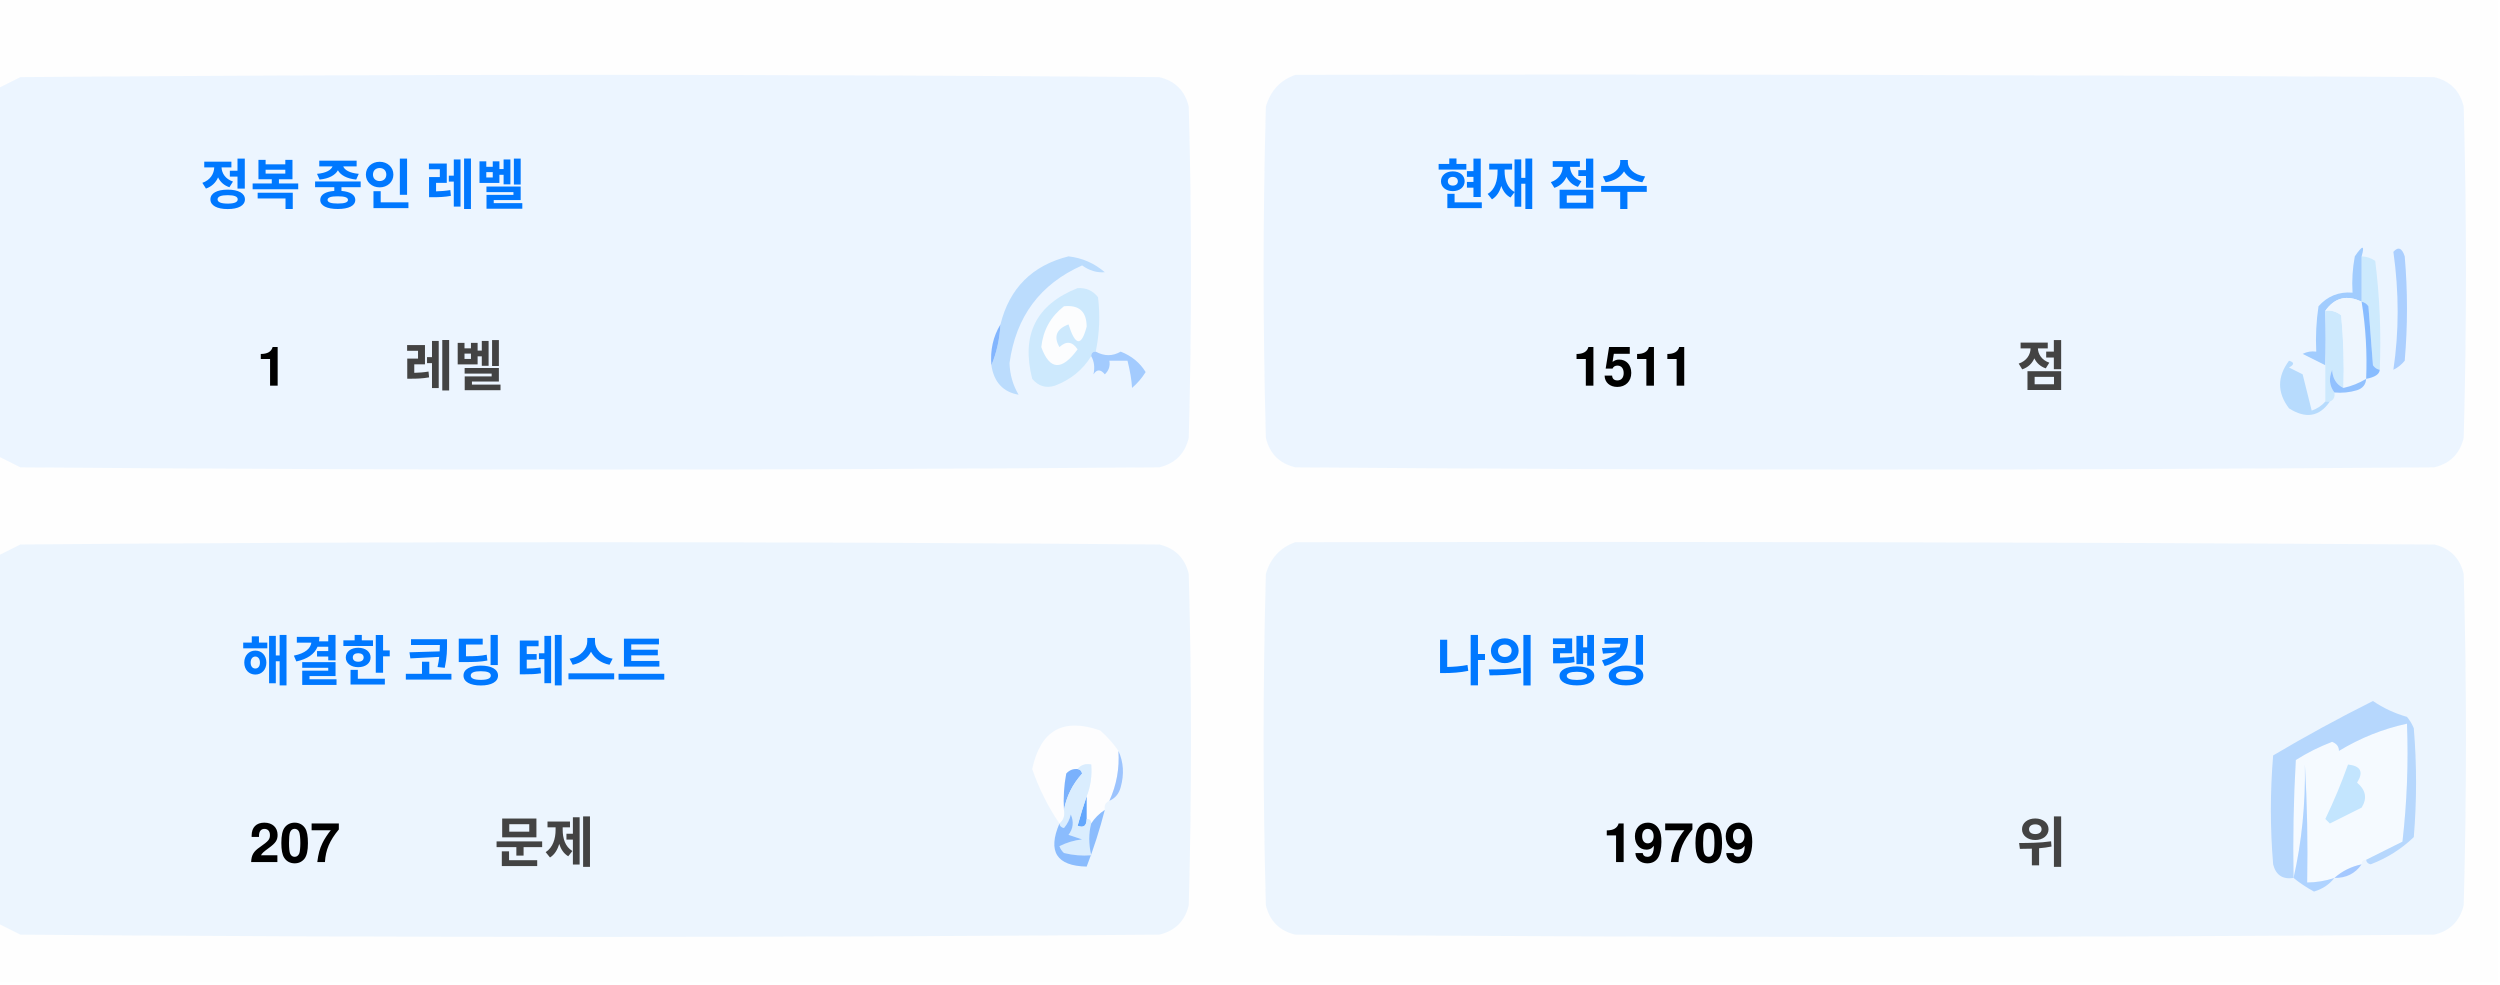
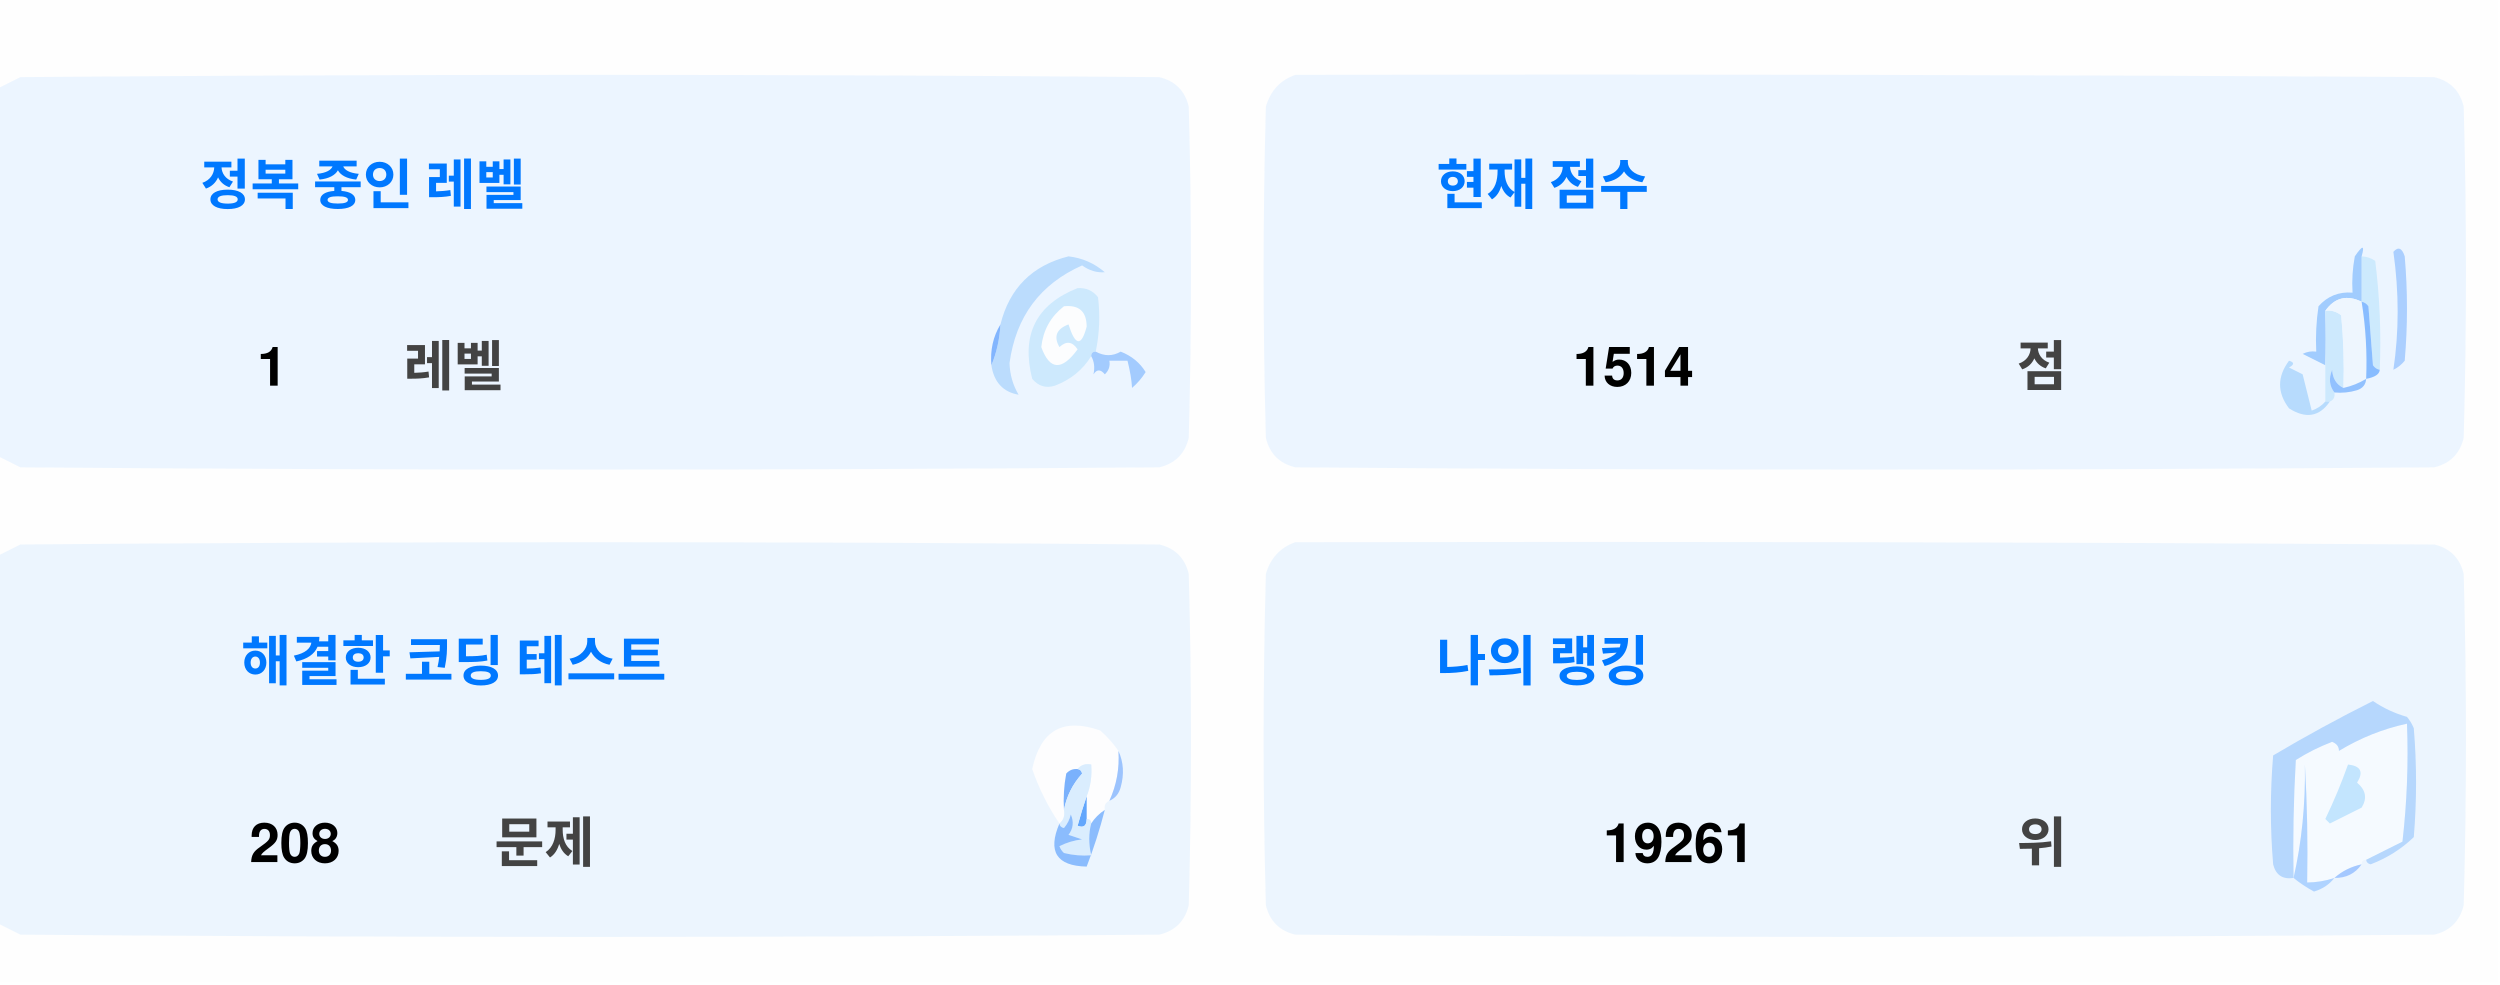
<svg xmlns="http://www.w3.org/2000/svg" version="1.1" width="551px" height="217px" style="shape-rendering:geometricPrecision; text-rendering:geometricPrecision; image-rendering:optimizeQuality; fill-rule:evenodd; clip-rule:evenodd">
  <style>.title {fill: #434343;font-size: 1rem;line-height: 1.5rem;font-weight: bold;font-family: -apple-system, BlinkMacSystemFont, Segoe UI, Helvetica, Arial, sans-serif, Apple Color Emoji, Segoe UI Emoji;}.desc {fill: #434343;font-size: 2.5rem;font-weight: bold;line-height: 1.5rem;font-family: -apple-system, BlinkMacSystemFont, Segoe UI, Helvetica, Arial, sans-serif, Apple Color Emoji, Segoe UI Emoji;}.desc-2 {fill: #434343;font-size: 1rem;font-weight: bold;line-height: 1.5rem;font-family: -apple-system, BlinkMacSystemFont, Segoe UI, Helvetica, Arial, sans-serif, Apple Color Emoji, Segoe UI Emoji;}.text, .desc {animation: twinkling 4s ease-in-out infinite;}@keyframes twinkling {40% { opacity: 1; }50% { opacity: 0.5; }60% { opacity: 1; }70% { opacity: 0.5; }80% { opacity: 1; }}</style>
  <g>
    <path style="opacity:1" fill="#fefefe" d="M -0.5,-0.5 C 183.167,-0.5 366.833,-0.5 550.5,-0.5C 550.5,71.833 550.5,144.167 550.5,216.5C 366.833,216.5 183.167,216.5 -0.5,216.5C -0.5,212.167 -0.5,207.833 -0.5,203.5C 1.14,204.32 2.807,205.153 4.5,206C 88.167,206.667 171.833,206.667 255.5,206C 259,205.167 261.167,203 262,199.5C 262.667,175.167 262.667,150.833 262,126.5C 261.167,123 259,120.833 255.5,120C 171.833,119.333 88.167,119.333 4.5,120C 2.807,120.847 1.14,121.68 -0.5,122.5C -0.5,115.167 -0.5,107.833 -0.5,100.5C 1.14,101.32 2.807,102.153 4.5,103C 88.167,103.667 171.833,103.667 255.5,103C 259,102.167 261.167,100 262,96.5C 262.667,72.167 262.667,47.833 262,23.5C 261.167,20 259,17.833 255.5,17C 171.833,16.333 88.167,16.333 4.5,17C 2.807,17.847 1.14,18.68 -0.5,19.5C -0.5,12.833 -0.5,6.167 -0.5,-0.5 Z" />
  </g>
  <g>
    <path style="opacity:1" fill="#ecf5ff" d="M -0.5,100.5 C -0.5,73.5 -0.5,46.5 -0.5,19.5C 1.14,18.68 2.807,17.847 4.5,17C 88.167,16.333 171.833,16.333 255.5,17C 259,17.833 261.167,20 262,23.5C 262.667,47.833 262.667,72.167 262,96.5C 261.167,100 259,102.167 255.5,103C 171.833,103.667 88.167,103.667 4.5,103C 2.807,102.153 1.14,101.32 -0.5,100.5 Z" />
  </g>
  <g>
    <path style="opacity:1" fill="#ecf5ff" d="M 285.5,16.5 C 369.167,16.333 452.834,16.5 536.5,17C 540,17.833 542.167,20 543,23.5C 543.667,47.833 543.667,72.167 543,96.5C 542.167,100 540,102.167 536.5,103C 452.833,103.667 369.167,103.667 285.5,103C 282,102.167 279.833,100 279,96.5C 278.333,72.167 278.333,47.833 279,23.5C 280.018,19.985 282.185,17.652 285.5,16.5 Z" />
  </g>
  <g>
    <path style="opacity:1" fill="#cdeafd" d="M 520.5,56.5 C 521.583,56.539 522.583,56.873 523.5,57.5C 524.498,65.472 524.831,73.472 524.5,81.5C 523.883,81.389 523.383,81.056 523,80.5C 522.667,76.167 522.333,71.833 522,67.5C 521.617,66.944 521.117,66.611 520.5,66.5C 520.5,63.167 520.5,59.833 520.5,56.5 Z" />
  </g>
  <g>
    <path style="opacity:1" fill="#abcfff" d="M 527.5,55.5 C 528.566,54.308 529.399,54.641 530,56.5C 530.667,64.167 530.667,71.833 530,79.5C 529.311,80.357 528.478,81.023 527.5,81.5C 528.758,73.08 528.758,64.414 527.5,55.5 Z" />
  </g>
  <g>
    <path style="opacity:1" fill="#bbdcfd" d="M 218.5,80.5 C 219.657,77.727 220.324,74.727 220.5,71.5C 222.49,63.51 227.49,58.51 235.5,56.5C 238.528,56.847 241.194,58.014 243.5,60C 241.744,60.141 240.078,59.641 238.5,58.5C 229.247,62.607 223.914,69.773 222.5,80C 222.565,82.526 223.232,84.859 224.5,87C 221.07,86.397 219.07,84.231 218.5,80.5 Z" />
  </g>
  <g>
    <path style="opacity:1" fill="#cde9fd" d="M 241.5,77.5 C 240.833,77.5 240.5,77.833 240.5,78.5C 238.628,81.529 235.961,83.695 232.5,85C 230.536,85.624 228.869,85.124 227.5,83.5C 225.021,73.791 228.354,67.124 237.5,63.5C 239.374,63.39 240.874,64.056 242,65.5C 242.497,69.524 242.331,73.524 241.5,77.5 Z" />
  </g>
  <g>
    <path style="opacity:1" fill="#fcfdfe" d="M 234.5,67.5 C 237.826,67.162 239.493,68.662 239.5,72C 238.334,76.434 237,76.267 235.5,71.5C 232.832,72.515 232.166,74.182 233.5,76.5C 235.017,75.089 236.351,75.256 237.5,77C 234.006,81.771 231.34,81.605 229.5,76.5C 229.904,72.771 231.571,69.771 234.5,67.5 Z" />
  </g>
  <g>
    <path style="opacity:1" fill="#a1ccfe" d="M 520.5,56.5 C 520.5,59.833 520.5,63.167 520.5,66.5C 517.238,64.922 514.572,65.589 512.5,68.5C 512.617,72.81 512.617,76.81 512.5,80.5C 510.86,79.68 509.193,78.847 507.5,78C 508.448,77.517 509.448,77.35 510.5,77.5C 510.335,74.15 510.502,70.817 511,67.5C 512.995,65.253 515.495,64.253 518.5,64.5C 518.336,61.813 518.503,59.146 519,56.5C 520.731,53.969 521.231,53.969 520.5,56.5 Z" />
  </g>
  <g>
    <path style="opacity:1" fill="#cde9fd" d="M 512.5,68.5 C 513.822,68.33 514.989,68.663 516,69.5C 516.499,74.823 516.666,80.156 516.5,85.5C 514.955,84.77 514.122,83.437 514,81.5C 513.22,83.387 513.387,85.054 514.5,86.5C 514.672,87.492 514.338,88.158 513.5,88.5C 513.167,88.5 512.833,88.5 512.5,88.5C 512.5,85.833 512.5,83.167 512.5,80.5C 512.617,76.81 512.617,72.81 512.5,68.5 Z" />
  </g>
  <g>
    <path style="opacity:1" fill="#eef6fe" d="M 520.5,66.5 C 521.407,72.106 521.74,77.773 521.5,83.5C 519.95,84.441 518.284,85.108 516.5,85.5C 516.666,80.156 516.499,74.823 516,69.5C 514.989,68.663 513.822,68.33 512.5,68.5C 514.572,65.589 517.238,64.922 520.5,66.5 Z" />
  </g>
  <g>
    <path style="opacity:1" fill="#88bcff" d="M 520.5,66.5 C 521.117,66.611 521.617,66.944 522,67.5C 522.333,71.833 522.667,76.167 523,80.5C 523.383,81.056 523.883,81.389 524.5,81.5C 524.445,82.469 523.445,83.136 521.5,83.5C 521.74,77.773 521.407,72.106 520.5,66.5 Z" />
  </g>
  <g>
    <path style="opacity:1" fill="#82b5fe" d="M 220.5,71.5 C 220.324,74.727 219.657,77.727 218.5,80.5C 218.215,77.171 218.882,74.171 220.5,71.5 Z" />
  </g>
  <g>
    <path style="opacity:1" fill="#a3cbfe" d="M 240.5,78.5 C 240.5,77.833 240.833,77.5 241.5,77.5C 243.391,78.536 245.224,78.536 247,77.5C 249.391,78.429 251.225,79.929 252.5,82C 251.681,83.319 250.681,84.486 249.5,85.5C 249.409,83.777 249.075,81.777 248.5,79.5C 247.167,79.5 245.833,79.5 244.5,79.5C 244.719,80.675 244.386,81.675 243.5,82.5C 242.575,81.359 241.741,81.359 241,82.5C 241.331,80.981 241.164,79.648 240.5,78.5 Z" />
  </g>
  <g>
    <path style="opacity:1" fill="#b7dbfd" d="M 512.5,88.5 C 512.833,88.5 513.167,88.5 513.5,88.5C 511.199,91.857 508.199,92.357 504.5,90C 501.872,86.535 501.872,83.035 504.5,79.5C 505.696,79.846 505.696,80.346 504.5,81C 505.5,81.5 506.5,82 507.5,82.5C 508.167,85.167 508.833,87.833 509.5,90.5C 510.739,90.058 511.739,89.391 512.5,88.5 Z" />
  </g>
  <g>
    <path style="opacity:1" fill="#92c1fe" d="M 516.5,85.5 C 518.284,85.108 519.95,84.441 521.5,83.5C 521.423,84.75 520.756,85.583 519.5,86C 517.866,86.493 516.199,86.66 514.5,86.5C 513.387,85.054 513.22,83.387 514,81.5C 514.122,83.437 514.955,84.77 516.5,85.5 Z" />
  </g>
  <g>
    <path style="opacity:1" fill="#ecf5fe" d="M -0.5,203.5 C -0.5,176.5 -0.5,149.5 -0.5,122.5C 1.14,121.68 2.807,120.847 4.5,120C 88.167,119.333 171.833,119.333 255.5,120C 259,120.833 261.167,123 262,126.5C 262.667,150.833 262.667,175.167 262,199.5C 261.167,203 259,205.167 255.5,206C 171.833,206.667 88.167,206.667 4.5,206C 2.807,205.153 1.14,204.32 -0.5,203.5 Z" />
  </g>
  <g>
    <path style="opacity:1" fill="#ecf5fe" d="M 285.5,119.5 C 369.167,119.333 452.834,119.5 536.5,120C 540,120.833 542.167,123 543,126.5C 543.667,150.833 543.667,175.167 543,199.5C 542.167,203 540,205.167 536.5,206C 452.833,206.667 369.167,206.667 285.5,206C 282,205.167 279.833,203 279,199.5C 278.333,175.167 278.333,150.833 279,126.5C 280.018,122.985 282.185,120.652 285.5,119.5 Z" />
  </g>
  <g>
    <path style="opacity:1" fill="#fdfdfe" d="M 246.5,165.5 C 246.758,169.367 246.092,173.034 244.5,176.5C 243.662,176.842 243.328,177.508 243.5,178.5C 242.272,179.306 241.272,180.306 240.5,181.5C 240.5,180.833 240.167,180.5 239.5,180.5C 239.5,178.833 239.5,177.167 239.5,175.5C 240.369,173.283 240.702,170.95 240.5,168.5C 239.209,168.263 238.209,168.596 237.5,169.5C 236.504,169.414 235.671,169.748 235,170.5C 234.503,173.146 234.336,175.813 234.5,178.5C 234.737,179.791 234.404,180.791 233.5,181.5C 230.986,177.806 228.986,173.806 227.5,169.5C 229.309,160.957 234.309,158.124 242.5,161C 244.07,162.397 245.404,163.897 246.5,165.5 Z" />
  </g>
  <g>
    <path style="opacity:1" fill="#f5faff" d="M 521.5,189.5 C 520.833,189.5 520.5,189.833 520.5,190.5C 518.181,190.992 516.181,191.992 514.5,193.5C 512.565,194.15 510.565,194.483 508.5,194.5C 508.666,185.827 508.5,177.16 508,168.5C 508.141,177.227 507.308,185.56 505.5,193.5C 505.334,184.827 505.5,176.16 506,167.5C 508.527,165.903 511.194,164.57 514,163.5C 515.011,163.892 515.511,164.559 515.5,165.5C 520.21,162.641 525.21,160.641 530.5,159.5C 530.831,168.192 530.498,176.859 529.5,185.5C 526.807,186.847 524.14,188.18 521.5,189.5 Z" />
  </g>
  <g>
    <path style="opacity:1" fill="#b6d7fd" d="M 521.5,189.5 C 524.14,188.18 526.807,186.847 529.5,185.5C 530.498,176.859 530.831,168.192 530.5,159.5C 525.21,160.641 520.21,162.641 515.5,165.5C 515.511,164.559 515.011,163.892 514,163.5C 511.194,164.57 508.527,165.903 506,167.5C 505.5,176.16 505.334,184.827 505.5,193.5C 503.089,193.863 501.589,192.863 501,190.5C 500.333,182.5 500.333,174.5 501,166.5C 508.173,162.246 515.507,158.246 523,154.5C 525.304,156.068 527.804,157.235 530.5,158C 531.126,158.75 531.626,159.584 532,160.5C 532.667,168.5 532.667,176.5 532,184.5C 529.292,187.111 526.125,189.111 522.5,190.5C 521.893,190.376 521.56,190.043 521.5,189.5 Z" />
  </g>
  <g>
    <path style="opacity:1" fill="#c3e5fe" d="M 517.5,168.5 C 520.317,168.801 520.984,170.134 519.5,172.5C 521.439,174.122 521.772,175.956 520.5,178C 518.167,179.167 515.833,180.333 513.5,181.5C 513.167,181.167 512.833,180.833 512.5,180.5C 514.414,176.515 516.081,172.515 517.5,168.5 Z" />
  </g>
  <g>
    <path style="opacity:1" fill="#7ab1fc" d="M 237.5,169.5 C 238.043,169.56 238.376,169.893 238.5,170.5C 236.395,172.836 235.062,175.503 234.5,178.5C 234.336,175.813 234.503,173.146 235,170.5C 235.671,169.748 236.504,169.414 237.5,169.5 Z" />
  </g>
  <g>
    <path style="opacity:1" fill="#afd3ff" d="M 514.5,193.5 C 513.378,194.947 511.878,195.947 510,196.5C 508.348,195.601 506.848,194.601 505.5,193.5C 507.308,185.56 508.141,177.227 508,168.5C 508.5,177.16 508.666,185.827 508.5,194.5C 510.565,194.483 512.565,194.15 514.5,193.5 Z" />
  </g>
  <g>
    <path style="opacity:1" fill="#9cc3fd" d="M 246.5,165.5 C 247.634,167.966 247.801,170.633 247,173.5C 246.623,174.942 245.79,175.942 244.5,176.5C 246.092,173.034 246.758,169.367 246.5,165.5 Z" />
  </g>
  <g>
    <path style="opacity:1" fill="#62a6fc" d="M 239.5,175.5 C 239.5,177.167 239.5,178.833 239.5,180.5C 239.483,182.028 238.816,182.528 237.5,182C 238.117,179.723 238.784,177.556 239.5,175.5 Z" />
  </g>
  <g>
    <path style="opacity:1" fill="#daedfe" d="M 237.5,169.5 C 238.209,168.596 239.209,168.263 240.5,168.5C 240.702,170.95 240.369,173.283 239.5,175.5C 238.784,177.556 238.117,179.723 237.5,182C 238.816,182.528 239.483,182.028 239.5,180.5C 240.167,180.5 240.5,180.833 240.5,181.5C 239.918,183.669 239.918,186.002 240.5,188.5C 238.473,188.662 236.473,188.495 234.5,188C 234.043,187.586 233.709,187.086 233.5,186.5C 235.078,185.702 236.744,185.202 238.5,185C 237.5,184.667 236.5,184.333 235.5,184C 236.554,182.612 236.72,181.112 236,179.5C 235.751,180.624 235.251,181.624 234.5,182.5C 233.893,182.376 233.56,182.043 233.5,181.5C 234.404,180.791 234.737,179.791 234.5,178.5C 235.062,175.503 236.395,172.836 238.5,170.5C 238.376,169.893 238.043,169.56 237.5,169.5 Z" />
  </g>
  <g>
    <path style="opacity:1" fill="#8bbcfd" d="M 243.5,178.5 C 242.395,182.803 241.062,186.969 239.5,191C 232.857,190.847 230.857,187.68 233.5,181.5C 233.56,182.043 233.893,182.376 234.5,182.5C 235.251,181.624 235.751,180.624 236,179.5C 236.72,181.112 236.554,182.612 235.5,184C 236.5,184.333 237.5,184.667 238.5,185C 236.744,185.202 235.078,185.702 233.5,186.5C 233.709,187.086 234.043,187.586 234.5,188C 236.473,188.495 238.473,188.662 240.5,188.5C 239.918,186.002 239.918,183.669 240.5,181.5C 241.272,180.306 242.272,179.306 243.5,178.5 Z" />
  </g>
  <g>
    <path style="opacity:1" fill="#a4c8ff" d="M 520.5,190.5 C 519.089,192.539 517.089,193.539 514.5,193.5C 516.181,191.992 518.181,190.992 520.5,190.5 Z" />
  </g>
  <text text-anchor="middle" x="80" y="45" class="title" style="fill:#0078ff;" stroke="#none" stroke-width="1">정복 중인 레벨</text>
  <text text-anchor="middle" x="60" y="85" class="desc" style="fill:#000000;" stroke="#none" stroke-width="1">1</text>
  <text text-anchor="middle" x="100" y="85" class="desc-2" style="fill:#434343;" stroke="#none" stroke-width="1">레벨</text>
  <text text-anchor="middle" x="340" y="45" class="title" style="fill:#0078ff;" stroke="#none" stroke-width="1">현재 점수</text>
-   <text text-anchor="middle" x="360" y="85" class="desc" style="fill:#000000;" stroke="#none" stroke-width="1">1511</text>
+   <text text-anchor="middle" x="360" y="85" class="desc" style="fill:#000000;" stroke="#none" stroke-width="1">1514</text>
  <text text-anchor="middle" x="450" y="85" class="desc-2" style="fill:#434343;" stroke="#none" stroke-width="1">점</text>
  <text text-anchor="middle" x="100" y="150" class="title" style="fill:#0078ff;" stroke="#none" stroke-width="1">해결한 코딩 테스트</text>
-   <text text-anchor="middle" x="65" y="190" class="desc" style="fill:#000000;" stroke="#none" stroke-width="1">207</text>
+   <text text-anchor="middle" x="65" y="190" class="desc" style="fill:#000000;" stroke="#none" stroke-width="1">208</text>
  <text text-anchor="middle" x="120" y="190" class="desc-2" style="fill:#434343;" stroke="#none" stroke-width="1">문제</text>
  <text text-anchor="middle" x="340" y="150" class="title" style="fill:#0078ff;" stroke="#none" stroke-width="1">나의 랭킹</text>
-   <text text-anchor="middle" x="370" y="190" class="desc" style="fill:#000000;" stroke="#none" stroke-width="1">19709</text>
+   <text text-anchor="middle" x="370" y="190" class="desc" style="fill:#000000;" stroke="#none" stroke-width="1">19261</text>
  <text text-anchor="middle" x="450" y="190" class="desc-2" style="fill:#434343;" stroke="#none" stroke-width="1">위</text>
</svg>
